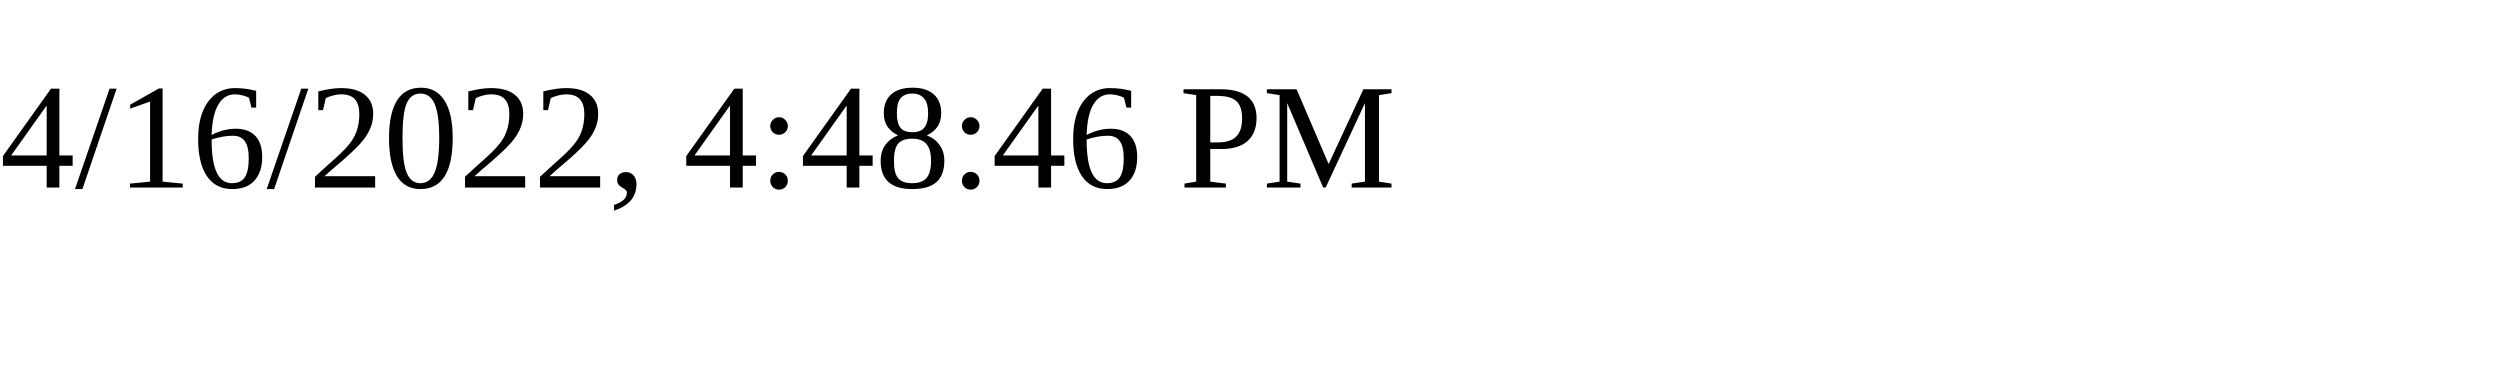
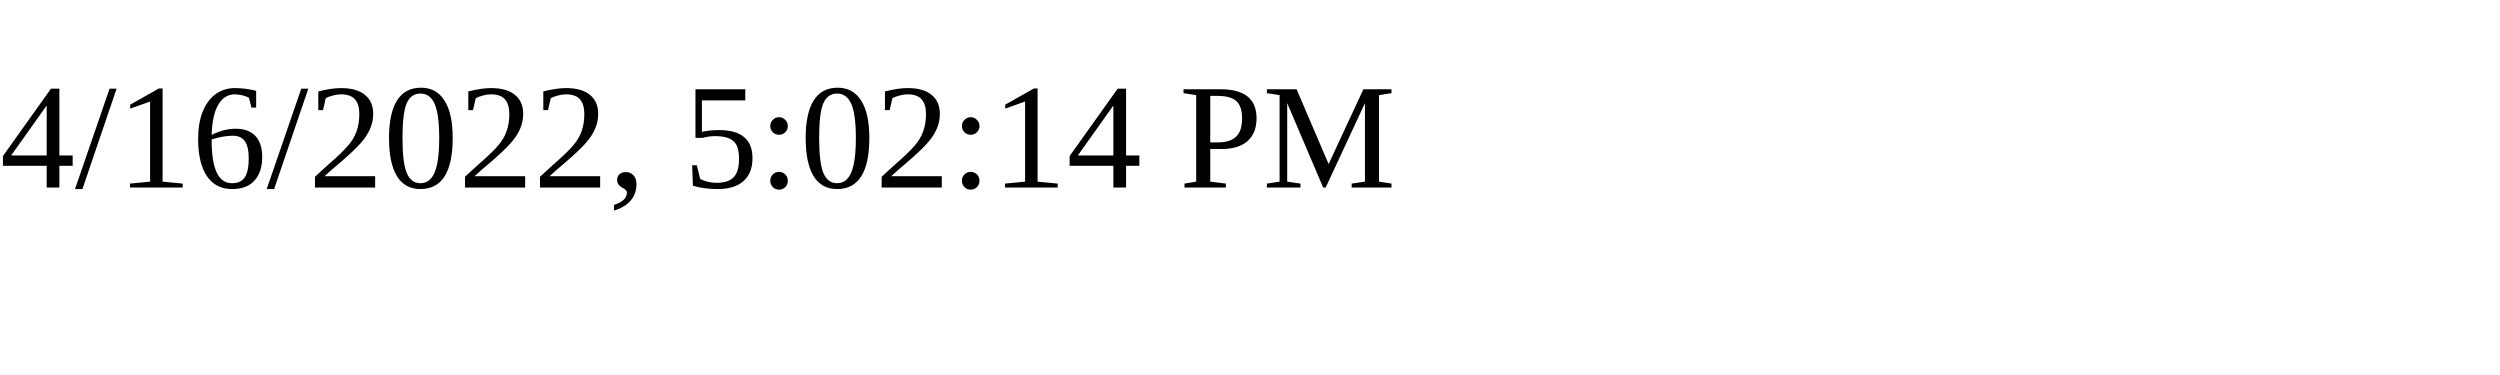
<svg xmlns="http://www.w3.org/2000/svg" height="30" width="200">
-   <text x="0" y="15">4/16/2022, 4:48:46 PM</text>
+   <text x="0" y="15">4/16/2022, 5:02:14 PM</text>
</svg>
